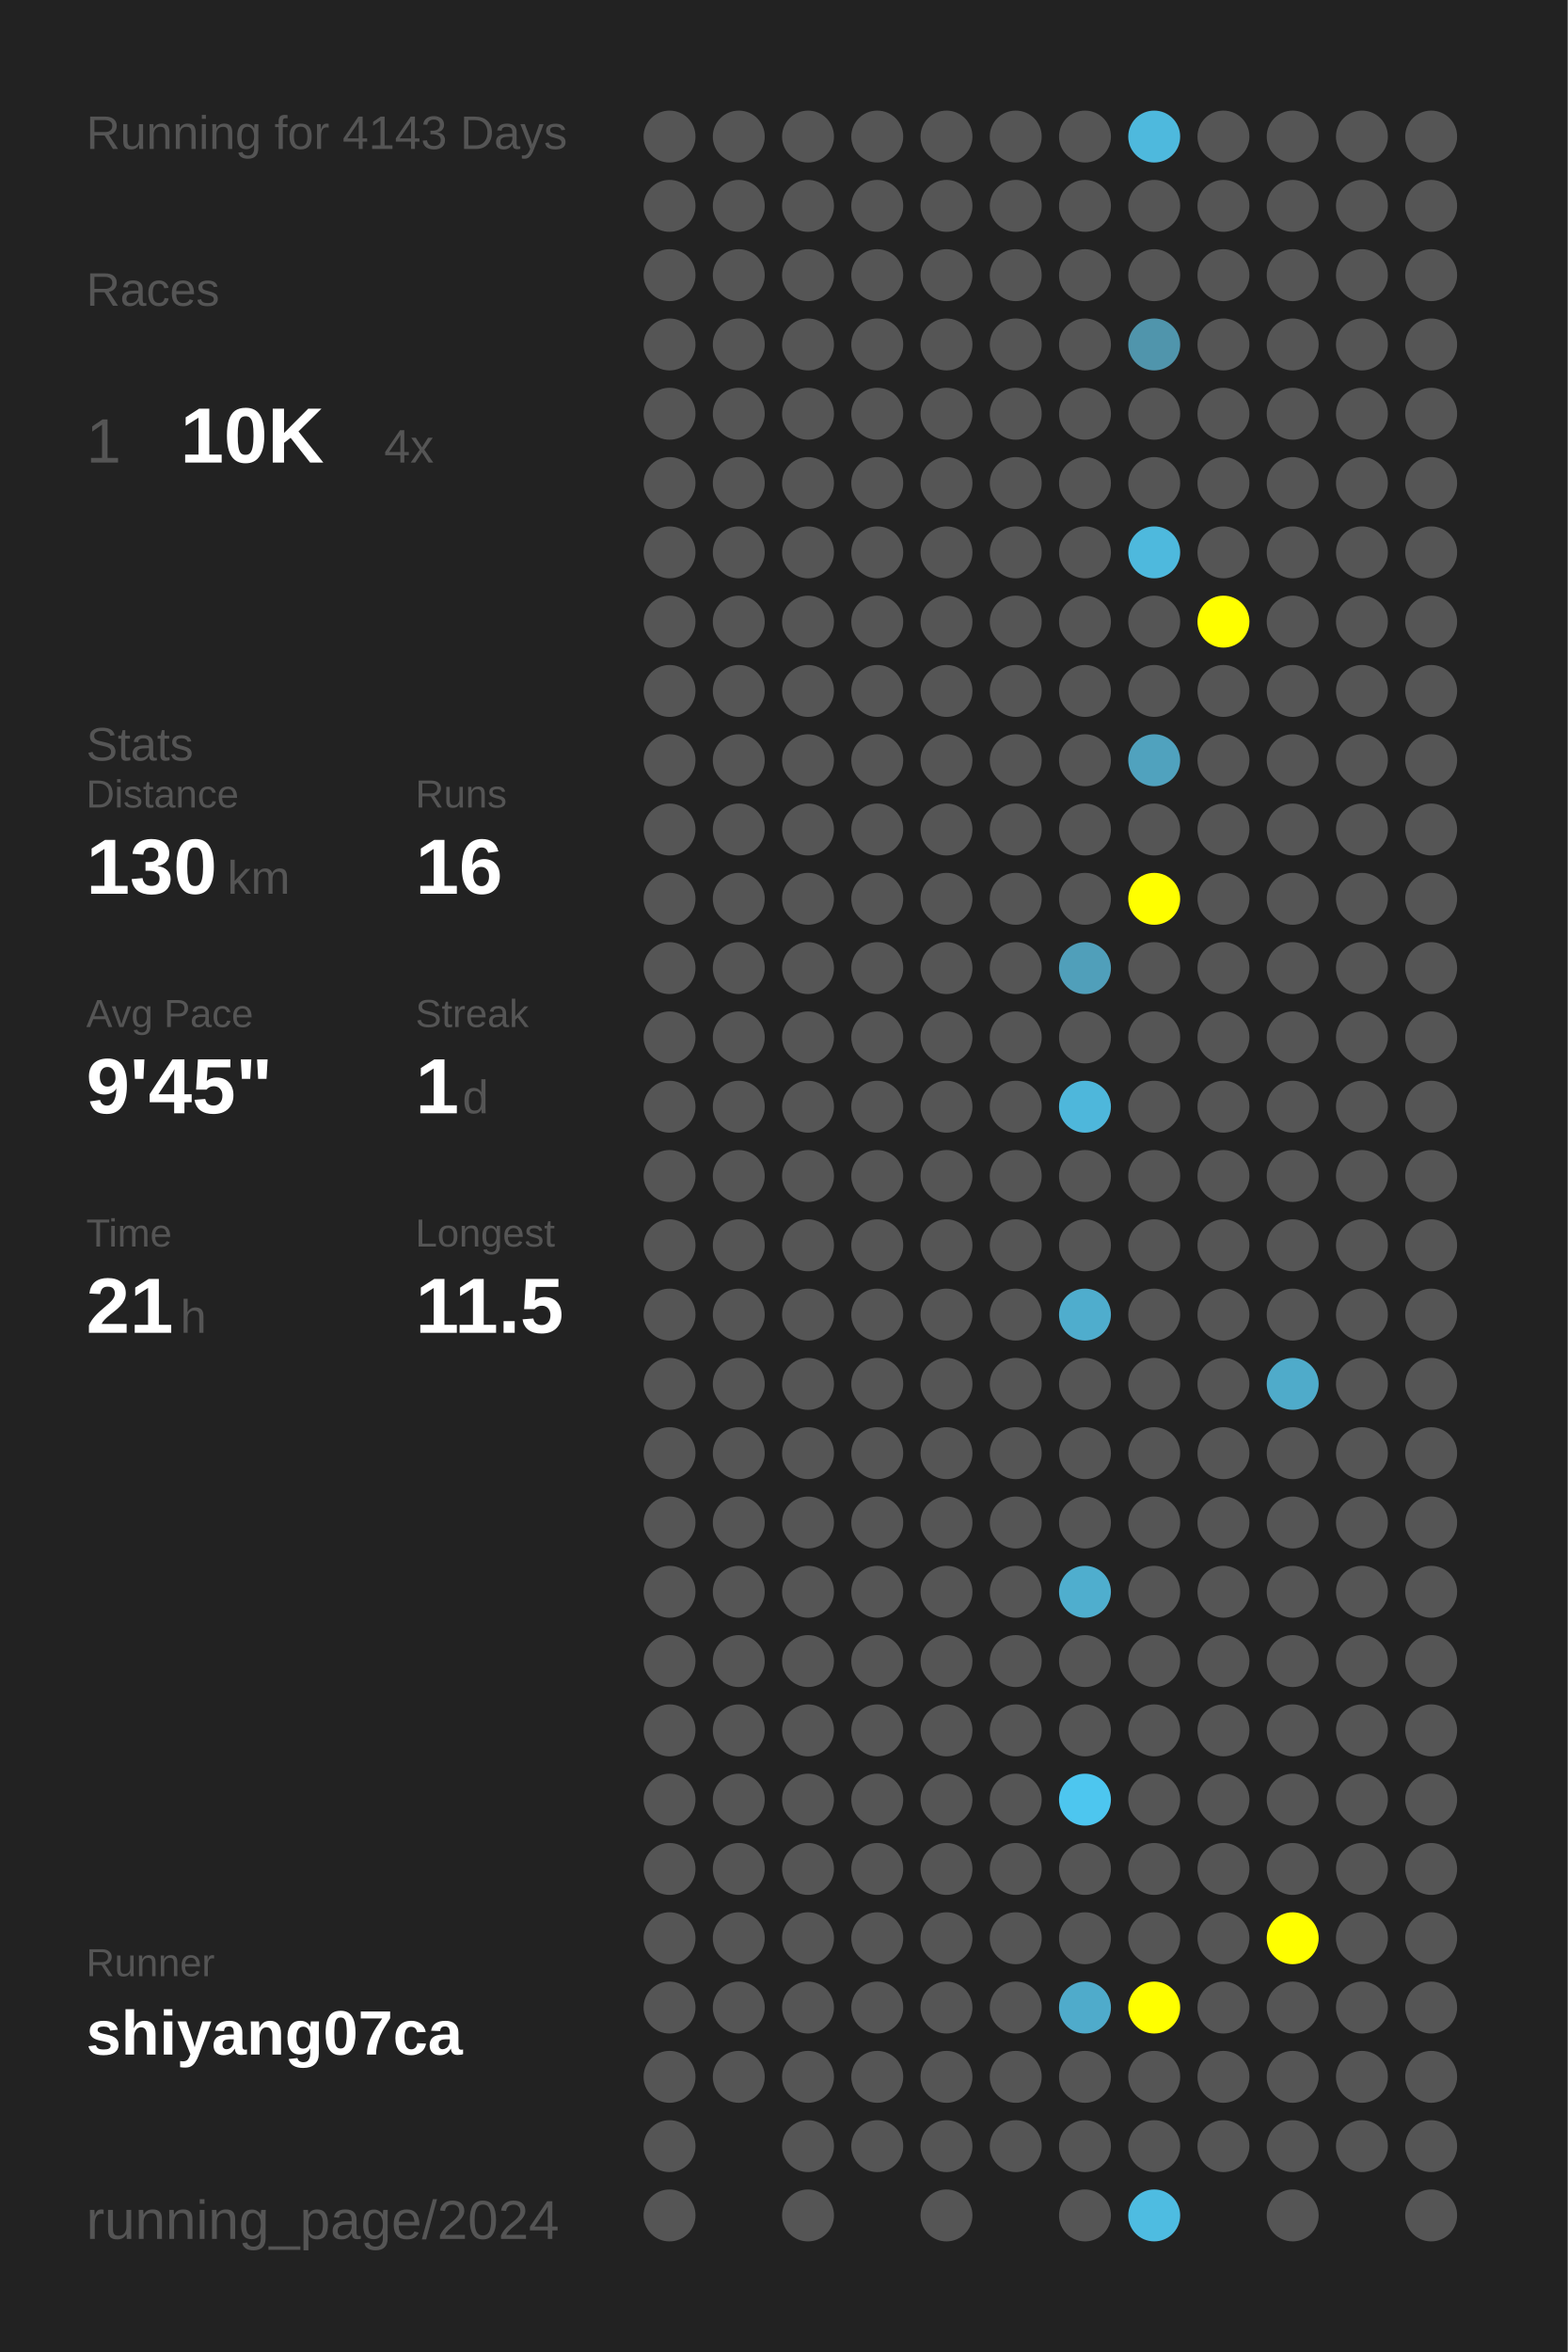
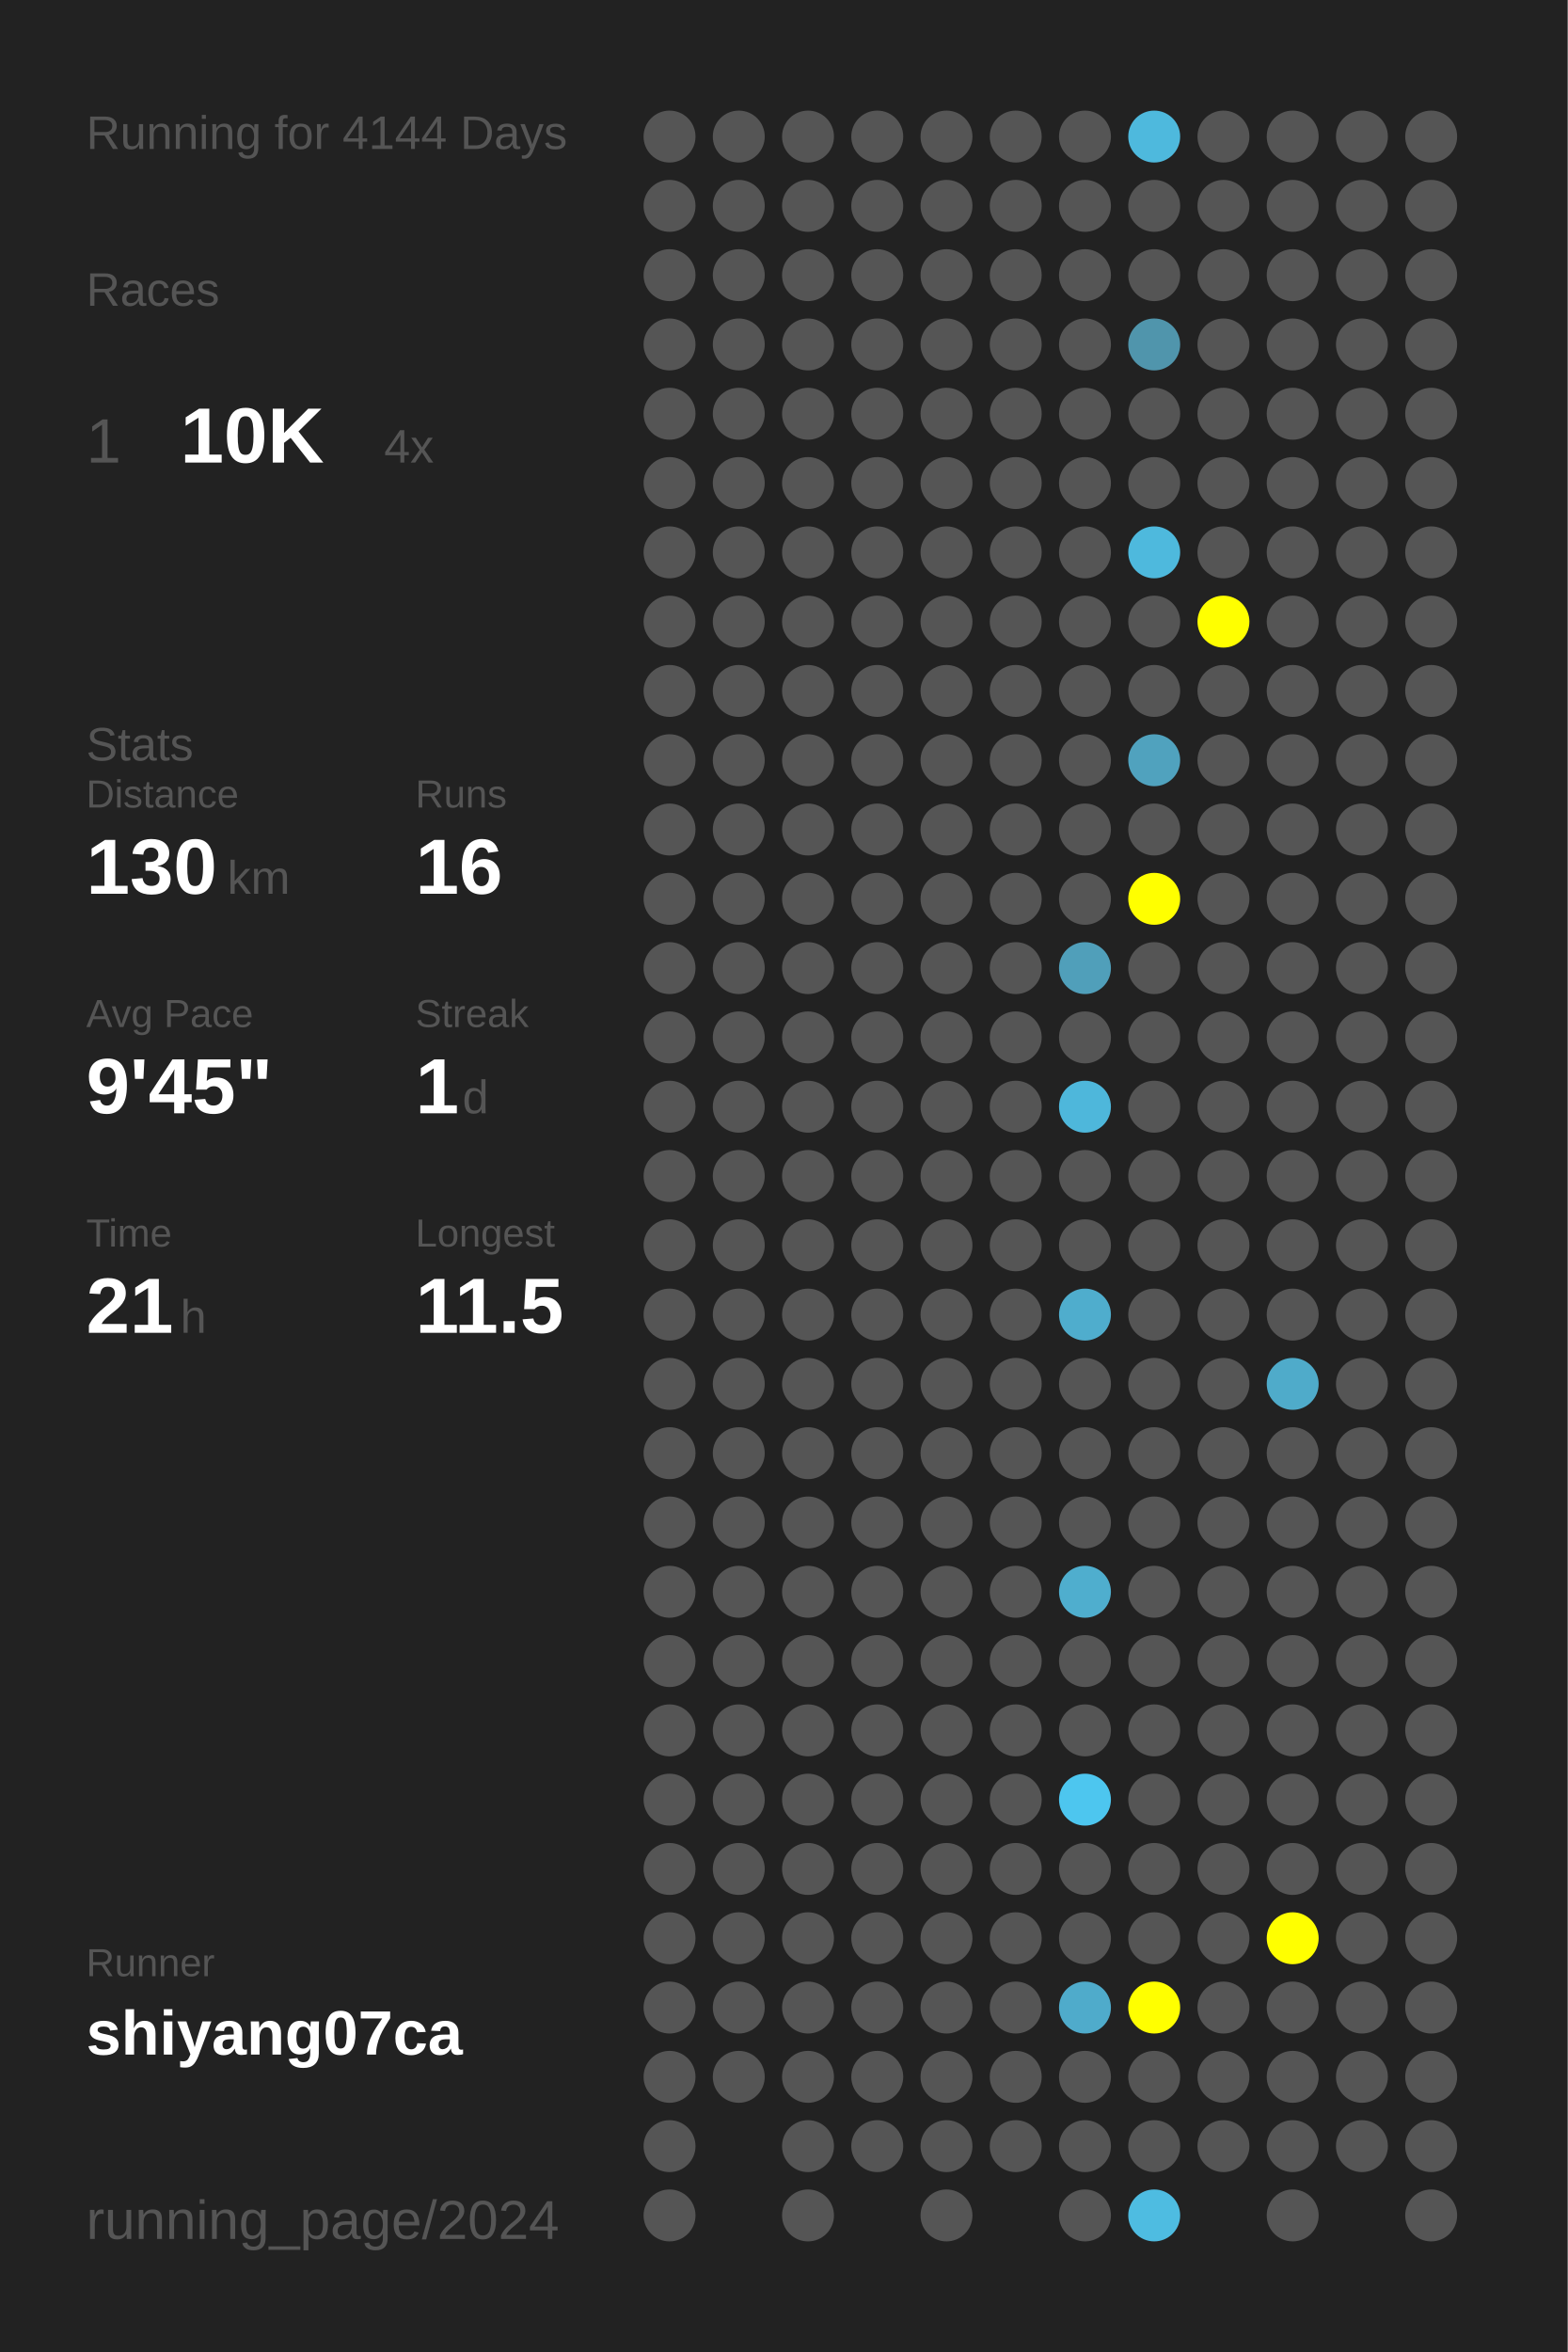
<svg xmlns="http://www.w3.org/2000/svg" baseProfile="full" height="300mm" version="1.1" viewBox="0,0,200,300" width="200mm">
  <defs />
  <rect fill="#222222" height="300" width="200" x="0" y="0" />
-   <text fill="#555555" style="font-size:6px; font-family:Arial;" x="11" y="19">Running for 4143 Days</text>
+   <text fill="#555555" style="font-size:6px; font-family:Arial;" x="11" y="19">Running for 4144 Days</text>
  <text fill="#555555" style="font-size:6px; font-family:Arial;" x="11" y="39">Races</text>
  <text fill="#555555" style="font-size:8px; font-family:Arial;" x="11" y="59">1</text>
  <text fill="#FFFFFF" style="font-size:10px; font-family:Arial; font-weight:bold;" x="23" y="59">10K</text>
  <text fill="#555555" style="font-size:6px; font-family:Arial;" x="49" y="59">4x</text>
  <text fill="#555555" style="font-size:6px; font-family:Arial;" x="11" y="97">Stats</text>
  <text fill="#555555" style="font-size:5px; font-family:Arial;" x="11" y="103">Distance</text>
  <text fill="#FFFFFF" style="font-size:10px; font-family:Arial; font-weight:bold;" x="11" y="114">130</text>
  <text fill="#555555" style="font-size:6px; font-family:Arial;" x="29" y="114">km</text>
  <text fill="#555555" style="font-size:5px; font-family:Arial;" x="53" y="103">Runs</text>
  <text fill="#FFFFFF" style="font-size:10px; font-family:Arial; font-weight:bold;" x="53" y="114">16</text>
  <text fill="#555555" style="font-size:5px; font-family:Arial;" x="11" y="131">Avg Pace</text>
  <text fill="#FFFFFF" style="font-size:10px; font-family:Arial; font-weight:bold;" x="11" y="142">9'45"</text>
  <text fill="#555555" style="font-size:5px; font-family:Arial;" x="53" y="131">Streak</text>
  <text fill="#FFFFFF" style="font-size:10px; font-family:Arial; font-weight:bold;" x="53" y="142">1</text>
  <text fill="#555555" style="font-size:6px; font-family:Arial;" x="59" y="142">d</text>
  <text fill="#555555" style="font-size:5px; font-family:Arial;" x="11" y="159">Time</text>
  <text fill="#FFFFFF" style="font-size:10px; font-family:Arial; font-weight:bold;" x="11" y="170">21</text>
  <text fill="#555555" style="font-size:6px; font-family:Arial;" x="23" y="170">h</text>
  <text fill="#555555" style="font-size:5px; font-family:Arial;" x="53" y="159">Longest</text>
  <text fill="#FFFFFF" style="font-size:10px; font-family:Arial; font-weight:bold;" x="53" y="170">11.5</text>
  <text fill="#555555" style="font-size:5px; font-family:Arial;" x="11" y="252.065">Runner</text>
  <text fill="#FFFFFF" style="font-size:8px; font-family:Arial; font-weight:bold;" x="11" y="262.065">shiyang07ca</text>
  <text fill="#555555" style="font-size:7px; font-family:Arial;" x="11" y="285.581">running_page/2024</text>
  <circle cx="85.417" cy="17.419" fill="#555555" r="3.312" />
  <circle cx="85.417" cy="26.258" fill="#555555" r="3.312" />
  <circle cx="85.417" cy="35.097" fill="#555555" r="3.312" />
  <circle cx="85.417" cy="43.935" fill="#555555" r="3.312" />
  <circle cx="85.417" cy="52.774" fill="#555555" r="3.312" />
  <circle cx="85.417" cy="61.613" fill="#555555" r="3.312" />
  <circle cx="85.417" cy="70.452" fill="#555555" r="3.312" />
  <circle cx="85.417" cy="79.29" fill="#555555" r="3.312" />
  <circle cx="85.417" cy="88.129" fill="#555555" r="3.312" />
  <circle cx="85.417" cy="96.968" fill="#555555" r="3.312" />
  <circle cx="85.417" cy="105.806" fill="#555555" r="3.312" />
  <circle cx="85.417" cy="114.645" fill="#555555" r="3.312" />
  <circle cx="85.417" cy="123.484" fill="#555555" r="3.312" />
  <circle cx="85.417" cy="132.323" fill="#555555" r="3.312" />
  <circle cx="85.417" cy="141.161" fill="#555555" r="3.312" />
  <circle cx="85.417" cy="150" fill="#555555" r="3.312" />
  <circle cx="85.417" cy="158.839" fill="#555555" r="3.312" />
  <circle cx="85.417" cy="167.677" fill="#555555" r="3.312" />
  <circle cx="85.417" cy="176.516" fill="#555555" r="3.312" />
  <circle cx="85.417" cy="185.355" fill="#555555" r="3.312" />
  <circle cx="85.417" cy="194.194" fill="#555555" r="3.312" />
  <circle cx="85.417" cy="203.032" fill="#555555" r="3.312" />
  <circle cx="85.417" cy="211.871" fill="#555555" r="3.312" />
  <circle cx="85.417" cy="220.71" fill="#555555" r="3.312" />
  <circle cx="85.417" cy="229.548" fill="#555555" r="3.312" />
  <circle cx="85.417" cy="238.387" fill="#555555" r="3.312" />
  <circle cx="85.417" cy="247.226" fill="#555555" r="3.312" />
  <circle cx="85.417" cy="256.065" fill="#555555" r="3.312" />
  <circle cx="85.417" cy="264.903" fill="#555555" r="3.312" />
  <circle cx="85.417" cy="273.742" fill="#555555" r="3.312" />
  <circle cx="85.417" cy="282.581" fill="#555555" r="3.312" />
  <circle cx="94.25" cy="17.419" fill="#555555" r="3.312" />
  <circle cx="94.25" cy="26.258" fill="#555555" r="3.312" />
  <circle cx="94.25" cy="35.097" fill="#555555" r="3.312" />
  <circle cx="94.25" cy="43.935" fill="#555555" r="3.312" />
  <circle cx="94.25" cy="52.774" fill="#555555" r="3.312" />
  <circle cx="94.25" cy="61.613" fill="#555555" r="3.312" />
  <circle cx="94.25" cy="70.452" fill="#555555" r="3.312" />
  <circle cx="94.25" cy="79.29" fill="#555555" r="3.312" />
  <circle cx="94.25" cy="88.129" fill="#555555" r="3.312" />
  <circle cx="94.25" cy="96.968" fill="#555555" r="3.312" />
  <circle cx="94.25" cy="105.806" fill="#555555" r="3.312" />
  <circle cx="94.25" cy="114.645" fill="#555555" r="3.312" />
  <circle cx="94.25" cy="123.484" fill="#555555" r="3.312" />
  <circle cx="94.25" cy="132.323" fill="#555555" r="3.312" />
  <circle cx="94.25" cy="141.161" fill="#555555" r="3.312" />
  <circle cx="94.25" cy="150" fill="#555555" r="3.312" />
  <circle cx="94.25" cy="158.839" fill="#555555" r="3.312" />
  <circle cx="94.25" cy="167.677" fill="#555555" r="3.312" />
  <circle cx="94.25" cy="176.516" fill="#555555" r="3.312" />
  <circle cx="94.25" cy="185.355" fill="#555555" r="3.312" />
  <circle cx="94.25" cy="194.194" fill="#555555" r="3.312" />
  <circle cx="94.25" cy="203.032" fill="#555555" r="3.312" />
  <circle cx="94.25" cy="211.871" fill="#555555" r="3.312" />
  <circle cx="94.25" cy="220.71" fill="#555555" r="3.312" />
  <circle cx="94.25" cy="229.548" fill="#555555" r="3.312" />
  <circle cx="94.25" cy="238.387" fill="#555555" r="3.312" />
  <circle cx="94.25" cy="247.226" fill="#555555" r="3.312" />
  <circle cx="94.25" cy="256.065" fill="#555555" r="3.312" />
  <circle cx="94.25" cy="264.903" fill="#555555" r="3.312" />
  <circle cx="103.083" cy="17.419" fill="#555555" r="3.312" />
  <circle cx="103.083" cy="26.258" fill="#555555" r="3.312" />
  <circle cx="103.083" cy="35.097" fill="#555555" r="3.312" />
  <circle cx="103.083" cy="43.935" fill="#555555" r="3.312" />
  <circle cx="103.083" cy="52.774" fill="#555555" r="3.312" />
  <circle cx="103.083" cy="61.613" fill="#555555" r="3.312" />
  <circle cx="103.083" cy="70.452" fill="#555555" r="3.312" />
  <circle cx="103.083" cy="79.29" fill="#555555" r="3.312" />
  <circle cx="103.083" cy="88.129" fill="#555555" r="3.312" />
  <circle cx="103.083" cy="96.968" fill="#555555" r="3.312" />
  <circle cx="103.083" cy="105.806" fill="#555555" r="3.312" />
  <circle cx="103.083" cy="114.645" fill="#555555" r="3.312" />
  <circle cx="103.083" cy="123.484" fill="#555555" r="3.312" />
  <circle cx="103.083" cy="132.323" fill="#555555" r="3.312" />
  <circle cx="103.083" cy="141.161" fill="#555555" r="3.312" />
  <circle cx="103.083" cy="150" fill="#555555" r="3.312" />
  <circle cx="103.083" cy="158.839" fill="#555555" r="3.312" />
  <circle cx="103.083" cy="167.677" fill="#555555" r="3.312" />
  <circle cx="103.083" cy="176.516" fill="#555555" r="3.312" />
  <circle cx="103.083" cy="185.355" fill="#555555" r="3.312" />
  <circle cx="103.083" cy="194.194" fill="#555555" r="3.312" />
  <circle cx="103.083" cy="203.032" fill="#555555" r="3.312" />
  <circle cx="103.083" cy="211.871" fill="#555555" r="3.312" />
  <circle cx="103.083" cy="220.71" fill="#555555" r="3.312" />
  <circle cx="103.083" cy="229.548" fill="#555555" r="3.312" />
  <circle cx="103.083" cy="238.387" fill="#555555" r="3.312" />
  <circle cx="103.083" cy="247.226" fill="#555555" r="3.312" />
  <circle cx="103.083" cy="256.065" fill="#555555" r="3.312" />
  <circle cx="103.083" cy="264.903" fill="#555555" r="3.312" />
  <circle cx="103.083" cy="273.742" fill="#555555" r="3.312" />
  <circle cx="103.083" cy="282.581" fill="#555555" r="3.312" />
  <circle cx="111.917" cy="17.419" fill="#555555" r="3.312" />
  <circle cx="111.917" cy="26.258" fill="#555555" r="3.312" />
  <circle cx="111.917" cy="35.097" fill="#555555" r="3.312" />
  <circle cx="111.917" cy="43.935" fill="#555555" r="3.312" />
  <circle cx="111.917" cy="52.774" fill="#555555" r="3.312" />
  <circle cx="111.917" cy="61.613" fill="#555555" r="3.312" />
  <circle cx="111.917" cy="70.452" fill="#555555" r="3.312" />
  <circle cx="111.917" cy="79.29" fill="#555555" r="3.312" />
  <circle cx="111.917" cy="88.129" fill="#555555" r="3.312" />
  <circle cx="111.917" cy="96.968" fill="#555555" r="3.312" />
  <circle cx="111.917" cy="105.806" fill="#555555" r="3.312" />
  <circle cx="111.917" cy="114.645" fill="#555555" r="3.312" />
  <circle cx="111.917" cy="123.484" fill="#555555" r="3.312" />
  <circle cx="111.917" cy="132.323" fill="#555555" r="3.312" />
  <circle cx="111.917" cy="141.161" fill="#555555" r="3.312" />
  <circle cx="111.917" cy="150" fill="#555555" r="3.312" />
  <circle cx="111.917" cy="158.839" fill="#555555" r="3.312" />
  <circle cx="111.917" cy="167.677" fill="#555555" r="3.312" />
  <circle cx="111.917" cy="176.516" fill="#555555" r="3.312" />
  <circle cx="111.917" cy="185.355" fill="#555555" r="3.312" />
  <circle cx="111.917" cy="194.194" fill="#555555" r="3.312" />
  <circle cx="111.917" cy="203.032" fill="#555555" r="3.312" />
  <circle cx="111.917" cy="211.871" fill="#555555" r="3.312" />
  <circle cx="111.917" cy="220.71" fill="#555555" r="3.312" />
  <circle cx="111.917" cy="229.548" fill="#555555" r="3.312" />
  <circle cx="111.917" cy="238.387" fill="#555555" r="3.312" />
  <circle cx="111.917" cy="247.226" fill="#555555" r="3.312" />
  <circle cx="111.917" cy="256.065" fill="#555555" r="3.312" />
  <circle cx="111.917" cy="264.903" fill="#555555" r="3.312" />
  <circle cx="111.917" cy="273.742" fill="#555555" r="3.312" />
  <circle cx="120.75" cy="17.419" fill="#555555" r="3.312" />
  <circle cx="120.75" cy="26.258" fill="#555555" r="3.312" />
  <circle cx="120.75" cy="35.097" fill="#555555" r="3.312" />
  <circle cx="120.75" cy="43.935" fill="#555555" r="3.312" />
  <circle cx="120.75" cy="52.774" fill="#555555" r="3.312" />
  <circle cx="120.75" cy="61.613" fill="#555555" r="3.312" />
  <circle cx="120.75" cy="70.452" fill="#555555" r="3.312" />
  <circle cx="120.75" cy="79.29" fill="#555555" r="3.312" />
  <circle cx="120.75" cy="88.129" fill="#555555" r="3.312" />
  <circle cx="120.75" cy="96.968" fill="#555555" r="3.312" />
  <circle cx="120.75" cy="105.806" fill="#555555" r="3.312" />
  <circle cx="120.75" cy="114.645" fill="#555555" r="3.312" />
  <circle cx="120.75" cy="123.484" fill="#555555" r="3.312" />
  <circle cx="120.75" cy="132.323" fill="#555555" r="3.312" />
  <circle cx="120.75" cy="141.161" fill="#555555" r="3.312" />
  <circle cx="120.75" cy="150" fill="#555555" r="3.312" />
  <circle cx="120.75" cy="158.839" fill="#555555" r="3.312" />
  <circle cx="120.75" cy="167.677" fill="#555555" r="3.312" />
  <circle cx="120.75" cy="176.516" fill="#555555" r="3.312" />
  <circle cx="120.75" cy="185.355" fill="#555555" r="3.312" />
  <circle cx="120.75" cy="194.194" fill="#555555" r="3.312" />
  <circle cx="120.75" cy="203.032" fill="#555555" r="3.312" />
  <circle cx="120.75" cy="211.871" fill="#555555" r="3.312" />
  <circle cx="120.75" cy="220.71" fill="#555555" r="3.312" />
  <circle cx="120.75" cy="229.548" fill="#555555" r="3.312" />
  <circle cx="120.75" cy="238.387" fill="#555555" r="3.312" />
  <circle cx="120.75" cy="247.226" fill="#555555" r="3.312" />
  <circle cx="120.75" cy="256.065" fill="#555555" r="3.312" />
  <circle cx="120.75" cy="264.903" fill="#555555" r="3.312" />
  <circle cx="120.75" cy="273.742" fill="#555555" r="3.312" />
  <circle cx="120.75" cy="282.581" fill="#555555" r="3.312" />
  <circle cx="129.583" cy="17.419" fill="#555555" r="3.312" />
  <circle cx="129.583" cy="26.258" fill="#555555" r="3.312" />
  <circle cx="129.583" cy="35.097" fill="#555555" r="3.312" />
  <circle cx="129.583" cy="43.935" fill="#555555" r="3.312" />
  <circle cx="129.583" cy="52.774" fill="#555555" r="3.312" />
  <circle cx="129.583" cy="61.613" fill="#555555" r="3.312" />
  <circle cx="129.583" cy="70.452" fill="#555555" r="3.312" />
  <circle cx="129.583" cy="79.29" fill="#555555" r="3.312" />
  <circle cx="129.583" cy="88.129" fill="#555555" r="3.312" />
  <circle cx="129.583" cy="96.968" fill="#555555" r="3.312" />
  <circle cx="129.583" cy="105.806" fill="#555555" r="3.312" />
  <circle cx="129.583" cy="114.645" fill="#555555" r="3.312" />
  <circle cx="129.583" cy="123.484" fill="#555555" r="3.312" />
  <circle cx="129.583" cy="132.323" fill="#555555" r="3.312" />
  <circle cx="129.583" cy="141.161" fill="#555555" r="3.312" />
  <circle cx="129.583" cy="150" fill="#555555" r="3.312" />
  <circle cx="129.583" cy="158.839" fill="#555555" r="3.312" />
  <circle cx="129.583" cy="167.677" fill="#555555" r="3.312" />
  <circle cx="129.583" cy="176.516" fill="#555555" r="3.312" />
  <circle cx="129.583" cy="185.355" fill="#555555" r="3.312" />
  <circle cx="129.583" cy="194.194" fill="#555555" r="3.312" />
  <circle cx="129.583" cy="203.032" fill="#555555" r="3.312" />
  <circle cx="129.583" cy="211.871" fill="#555555" r="3.312" />
  <circle cx="129.583" cy="220.71" fill="#555555" r="3.312" />
  <circle cx="129.583" cy="229.548" fill="#555555" r="3.312" />
  <circle cx="129.583" cy="238.387" fill="#555555" r="3.312" />
  <circle cx="129.583" cy="247.226" fill="#555555" r="3.312" />
  <circle cx="129.583" cy="256.065" fill="#555555" r="3.312" />
  <circle cx="129.583" cy="264.903" fill="#555555" r="3.312" />
  <circle cx="129.583" cy="273.742" fill="#555555" r="3.312" />
  <circle cx="138.417" cy="17.419" fill="#555555" r="3.312" />
  <circle cx="138.417" cy="26.258" fill="#555555" r="3.312" />
  <circle cx="138.417" cy="35.097" fill="#555555" r="3.312" />
  <circle cx="138.417" cy="43.935" fill="#555555" r="3.312" />
  <circle cx="138.417" cy="52.774" fill="#555555" r="3.312" />
  <circle cx="138.417" cy="61.613" fill="#555555" r="3.312" />
  <circle cx="138.417" cy="70.452" fill="#555555" r="3.312" />
  <circle cx="138.417" cy="79.29" fill="#555555" r="3.312" />
  <circle cx="138.417" cy="88.129" fill="#555555" r="3.312" />
  <circle cx="138.417" cy="96.968" fill="#555555" r="3.312" />
  <circle cx="138.417" cy="105.806" fill="#555555" r="3.312" />
  <circle cx="138.417" cy="114.645" fill="#555555" r="3.312" />
  <circle cx="138.417" cy="123.484" fill="#509fba" r="3.312" />
  <circle cx="138.417" cy="132.323" fill="#555555" r="3.312" />
  <circle cx="138.417" cy="141.161" fill="#4eb7db" r="3.312" />
  <circle cx="138.417" cy="150" fill="#555555" r="3.312" />
  <circle cx="138.417" cy="158.839" fill="#555555" r="3.312" />
  <circle cx="138.417" cy="167.677" fill="#4fadcd" r="3.312" />
  <circle cx="138.417" cy="176.516" fill="#555555" r="3.312" />
  <circle cx="138.417" cy="185.355" fill="#555555" r="3.312" />
  <circle cx="138.417" cy="194.194" fill="#555555" r="3.312" />
  <circle cx="138.417" cy="203.032" fill="#4faece" r="3.312" />
  <circle cx="138.417" cy="211.871" fill="#555555" r="3.312" />
  <circle cx="138.417" cy="220.71" fill="#555555" r="3.312" />
  <circle cx="138.417" cy="229.548" fill="#4dc6ef" r="3.312" />
  <circle cx="138.417" cy="238.387" fill="#555555" r="3.312" />
  <circle cx="138.417" cy="247.226" fill="#555555" r="3.312" />
  <circle cx="138.417" cy="256.065" fill="#4fabcb" r="3.312" />
  <circle cx="138.417" cy="264.903" fill="#555555" r="3.312" />
  <circle cx="138.417" cy="273.742" fill="#555555" r="3.312" />
  <circle cx="138.417" cy="282.581" fill="#555555" r="3.312" />
  <circle cx="147.25" cy="17.419" fill="#4eb9dd" r="3.312" />
  <circle cx="147.25" cy="26.258" fill="#555555" r="3.312" />
  <circle cx="147.25" cy="35.097" fill="#555555" r="3.312" />
  <circle cx="147.25" cy="43.935" fill="#5095ac" r="3.312" />
  <circle cx="147.25" cy="52.774" fill="#555555" r="3.312" />
  <circle cx="147.25" cy="61.613" fill="#555555" r="3.312" />
  <circle cx="147.25" cy="70.452" fill="#4eb9dd" r="3.312" />
  <circle cx="147.25" cy="79.29" fill="#555555" r="3.312" />
  <circle cx="147.25" cy="88.129" fill="#555555" r="3.312" />
  <circle cx="147.25" cy="96.968" fill="#50a2be" r="3.312" />
  <circle cx="147.25" cy="105.806" fill="#555555" r="3.312" />
  <circle cx="147.25" cy="114.645" fill="#FFFF00" r="3.312" />
  <circle cx="147.25" cy="123.484" fill="#555555" r="3.312" />
  <circle cx="147.25" cy="132.323" fill="#555555" r="3.312" />
  <circle cx="147.25" cy="141.161" fill="#555555" r="3.312" />
  <circle cx="147.25" cy="150" fill="#555555" r="3.312" />
  <circle cx="147.25" cy="158.839" fill="#555555" r="3.312" />
  <circle cx="147.25" cy="167.677" fill="#555555" r="3.312" />
  <circle cx="147.25" cy="176.516" fill="#555555" r="3.312" />
  <circle cx="147.25" cy="185.355" fill="#555555" r="3.312" />
  <circle cx="147.25" cy="194.194" fill="#555555" r="3.312" />
  <circle cx="147.25" cy="203.032" fill="#555555" r="3.312" />
  <circle cx="147.25" cy="211.871" fill="#555555" r="3.312" />
  <circle cx="147.25" cy="220.71" fill="#555555" r="3.312" />
  <circle cx="147.25" cy="229.548" fill="#555555" r="3.312" />
  <circle cx="147.25" cy="238.387" fill="#555555" r="3.312" />
  <circle cx="147.25" cy="247.226" fill="#555555" r="3.312" />
  <circle cx="147.25" cy="256.065" fill="#FFFF00" r="3.312" />
  <circle cx="147.25" cy="264.903" fill="#555555" r="3.312" />
  <circle cx="147.25" cy="273.742" fill="#555555" r="3.312" />
  <circle cx="147.25" cy="282.581" fill="#4ebce1" r="3.312" />
  <circle cx="156.083" cy="17.419" fill="#555555" r="3.312" />
  <circle cx="156.083" cy="26.258" fill="#555555" r="3.312" />
  <circle cx="156.083" cy="35.097" fill="#555555" r="3.312" />
  <circle cx="156.083" cy="43.935" fill="#555555" r="3.312" />
  <circle cx="156.083" cy="52.774" fill="#555555" r="3.312" />
  <circle cx="156.083" cy="61.613" fill="#555555" r="3.312" />
  <circle cx="156.083" cy="70.452" fill="#555555" r="3.312" />
  <circle cx="156.083" cy="79.29" fill="#FFFF00" r="3.312" />
  <circle cx="156.083" cy="88.129" fill="#555555" r="3.312" />
  <circle cx="156.083" cy="96.968" fill="#555555" r="3.312" />
  <circle cx="156.083" cy="105.806" fill="#555555" r="3.312" />
  <circle cx="156.083" cy="114.645" fill="#555555" r="3.312" />
  <circle cx="156.083" cy="123.484" fill="#555555" r="3.312" />
  <circle cx="156.083" cy="132.323" fill="#555555" r="3.312" />
  <circle cx="156.083" cy="141.161" fill="#555555" r="3.312" />
  <circle cx="156.083" cy="150" fill="#555555" r="3.312" />
  <circle cx="156.083" cy="158.839" fill="#555555" r="3.312" />
  <circle cx="156.083" cy="167.677" fill="#555555" r="3.312" />
  <circle cx="156.083" cy="176.516" fill="#555555" r="3.312" />
  <circle cx="156.083" cy="185.355" fill="#555555" r="3.312" />
  <circle cx="156.083" cy="194.194" fill="#555555" r="3.312" />
  <circle cx="156.083" cy="203.032" fill="#555555" r="3.312" />
  <circle cx="156.083" cy="211.871" fill="#555555" r="3.312" />
  <circle cx="156.083" cy="220.71" fill="#555555" r="3.312" />
  <circle cx="156.083" cy="229.548" fill="#555555" r="3.312" />
  <circle cx="156.083" cy="238.387" fill="#555555" r="3.312" />
  <circle cx="156.083" cy="247.226" fill="#555555" r="3.312" />
  <circle cx="156.083" cy="256.065" fill="#555555" r="3.312" />
  <circle cx="156.083" cy="264.903" fill="#555555" r="3.312" />
  <circle cx="156.083" cy="273.742" fill="#555555" r="3.312" />
  <circle cx="164.917" cy="17.419" fill="#555555" r="3.312" />
  <circle cx="164.917" cy="26.258" fill="#555555" r="3.312" />
  <circle cx="164.917" cy="35.097" fill="#555555" r="3.312" />
  <circle cx="164.917" cy="43.935" fill="#555555" r="3.312" />
  <circle cx="164.917" cy="52.774" fill="#555555" r="3.312" />
  <circle cx="164.917" cy="61.613" fill="#555555" r="3.312" />
  <circle cx="164.917" cy="70.452" fill="#555555" r="3.312" />
  <circle cx="164.917" cy="79.29" fill="#555555" r="3.312" />
  <circle cx="164.917" cy="88.129" fill="#555555" r="3.312" />
  <circle cx="164.917" cy="96.968" fill="#555555" r="3.312" />
  <circle cx="164.917" cy="105.806" fill="#555555" r="3.312" />
  <circle cx="164.917" cy="114.645" fill="#555555" r="3.312" />
  <circle cx="164.917" cy="123.484" fill="#555555" r="3.312" />
  <circle cx="164.917" cy="132.323" fill="#555555" r="3.312" />
  <circle cx="164.917" cy="141.161" fill="#555555" r="3.312" />
  <circle cx="164.917" cy="150" fill="#555555" r="3.312" />
  <circle cx="164.917" cy="158.839" fill="#555555" r="3.312" />
  <circle cx="164.917" cy="167.677" fill="#555555" r="3.312" />
  <circle cx="164.917" cy="176.516" fill="#4fabca" r="3.312" />
  <circle cx="164.917" cy="185.355" fill="#555555" r="3.312" />
  <circle cx="164.917" cy="194.194" fill="#555555" r="3.312" />
  <circle cx="164.917" cy="203.032" fill="#555555" r="3.312" />
  <circle cx="164.917" cy="211.871" fill="#555555" r="3.312" />
  <circle cx="164.917" cy="220.71" fill="#555555" r="3.312" />
  <circle cx="164.917" cy="229.548" fill="#555555" r="3.312" />
  <circle cx="164.917" cy="238.387" fill="#555555" r="3.312" />
  <circle cx="164.917" cy="247.226" fill="#FFFF00" r="3.312" />
  <circle cx="164.917" cy="256.065" fill="#555555" r="3.312" />
  <circle cx="164.917" cy="264.903" fill="#555555" r="3.312" />
  <circle cx="164.917" cy="273.742" fill="#555555" r="3.312" />
  <circle cx="164.917" cy="282.581" fill="#555555" r="3.312" />
  <circle cx="173.75" cy="17.419" fill="#555555" r="3.312" />
  <circle cx="173.75" cy="26.258" fill="#555555" r="3.312" />
  <circle cx="173.75" cy="35.097" fill="#555555" r="3.312" />
  <circle cx="173.75" cy="43.935" fill="#555555" r="3.312" />
  <circle cx="173.75" cy="52.774" fill="#555555" r="3.312" />
  <circle cx="173.75" cy="61.613" fill="#555555" r="3.312" />
  <circle cx="173.75" cy="70.452" fill="#555555" r="3.312" />
  <circle cx="173.75" cy="79.29" fill="#555555" r="3.312" />
  <circle cx="173.75" cy="88.129" fill="#555555" r="3.312" />
  <circle cx="173.75" cy="96.968" fill="#555555" r="3.312" />
  <circle cx="173.75" cy="105.806" fill="#555555" r="3.312" />
  <circle cx="173.75" cy="114.645" fill="#555555" r="3.312" />
  <circle cx="173.75" cy="123.484" fill="#555555" r="3.312" />
  <circle cx="173.75" cy="132.323" fill="#555555" r="3.312" />
  <circle cx="173.75" cy="141.161" fill="#555555" r="3.312" />
  <circle cx="173.75" cy="150" fill="#555555" r="3.312" />
  <circle cx="173.75" cy="158.839" fill="#555555" r="3.312" />
  <circle cx="173.75" cy="167.677" fill="#555555" r="3.312" />
  <circle cx="173.75" cy="176.516" fill="#555555" r="3.312" />
  <circle cx="173.75" cy="185.355" fill="#555555" r="3.312" />
  <circle cx="173.75" cy="194.194" fill="#555555" r="3.312" />
  <circle cx="173.75" cy="203.032" fill="#555555" r="3.312" />
  <circle cx="173.75" cy="211.871" fill="#555555" r="3.312" />
  <circle cx="173.75" cy="220.71" fill="#555555" r="3.312" />
  <circle cx="173.75" cy="229.548" fill="#555555" r="3.312" />
  <circle cx="173.75" cy="238.387" fill="#555555" r="3.312" />
  <circle cx="173.75" cy="247.226" fill="#555555" r="3.312" />
  <circle cx="173.75" cy="256.065" fill="#555555" r="3.312" />
  <circle cx="173.75" cy="264.903" fill="#555555" r="3.312" />
  <circle cx="173.75" cy="273.742" fill="#555555" r="3.312" />
  <circle cx="182.583" cy="17.419" fill="#555555" r="3.312" />
  <circle cx="182.583" cy="26.258" fill="#555555" r="3.312" />
  <circle cx="182.583" cy="35.097" fill="#555555" r="3.312" />
  <circle cx="182.583" cy="43.935" fill="#555555" r="3.312" />
  <circle cx="182.583" cy="52.774" fill="#555555" r="3.312" />
  <circle cx="182.583" cy="61.613" fill="#555555" r="3.312" />
  <circle cx="182.583" cy="70.452" fill="#555555" r="3.312" />
  <circle cx="182.583" cy="79.29" fill="#555555" r="3.312" />
  <circle cx="182.583" cy="88.129" fill="#555555" r="3.312" />
  <circle cx="182.583" cy="96.968" fill="#555555" r="3.312" />
  <circle cx="182.583" cy="105.806" fill="#555555" r="3.312" />
  <circle cx="182.583" cy="114.645" fill="#555555" r="3.312" />
  <circle cx="182.583" cy="123.484" fill="#555555" r="3.312" />
  <circle cx="182.583" cy="132.323" fill="#555555" r="3.312" />
  <circle cx="182.583" cy="141.161" fill="#555555" r="3.312" />
  <circle cx="182.583" cy="150" fill="#555555" r="3.312" />
  <circle cx="182.583" cy="158.839" fill="#555555" r="3.312" />
  <circle cx="182.583" cy="167.677" fill="#555555" r="3.312" />
  <circle cx="182.583" cy="176.516" fill="#555555" r="3.312" />
  <circle cx="182.583" cy="185.355" fill="#555555" r="3.312" />
  <circle cx="182.583" cy="194.194" fill="#555555" r="3.312" />
  <circle cx="182.583" cy="203.032" fill="#555555" r="3.312" />
  <circle cx="182.583" cy="211.871" fill="#555555" r="3.312" />
  <circle cx="182.583" cy="220.71" fill="#555555" r="3.312" />
  <circle cx="182.583" cy="229.548" fill="#555555" r="3.312" />
  <circle cx="182.583" cy="238.387" fill="#555555" r="3.312" />
  <circle cx="182.583" cy="247.226" fill="#555555" r="3.312" />
  <circle cx="182.583" cy="256.065" fill="#555555" r="3.312" />
  <circle cx="182.583" cy="264.903" fill="#555555" r="3.312" />
  <circle cx="182.583" cy="273.742" fill="#555555" r="3.312" />
  <circle cx="182.583" cy="282.581" fill="#555555" r="3.312" />
</svg>
